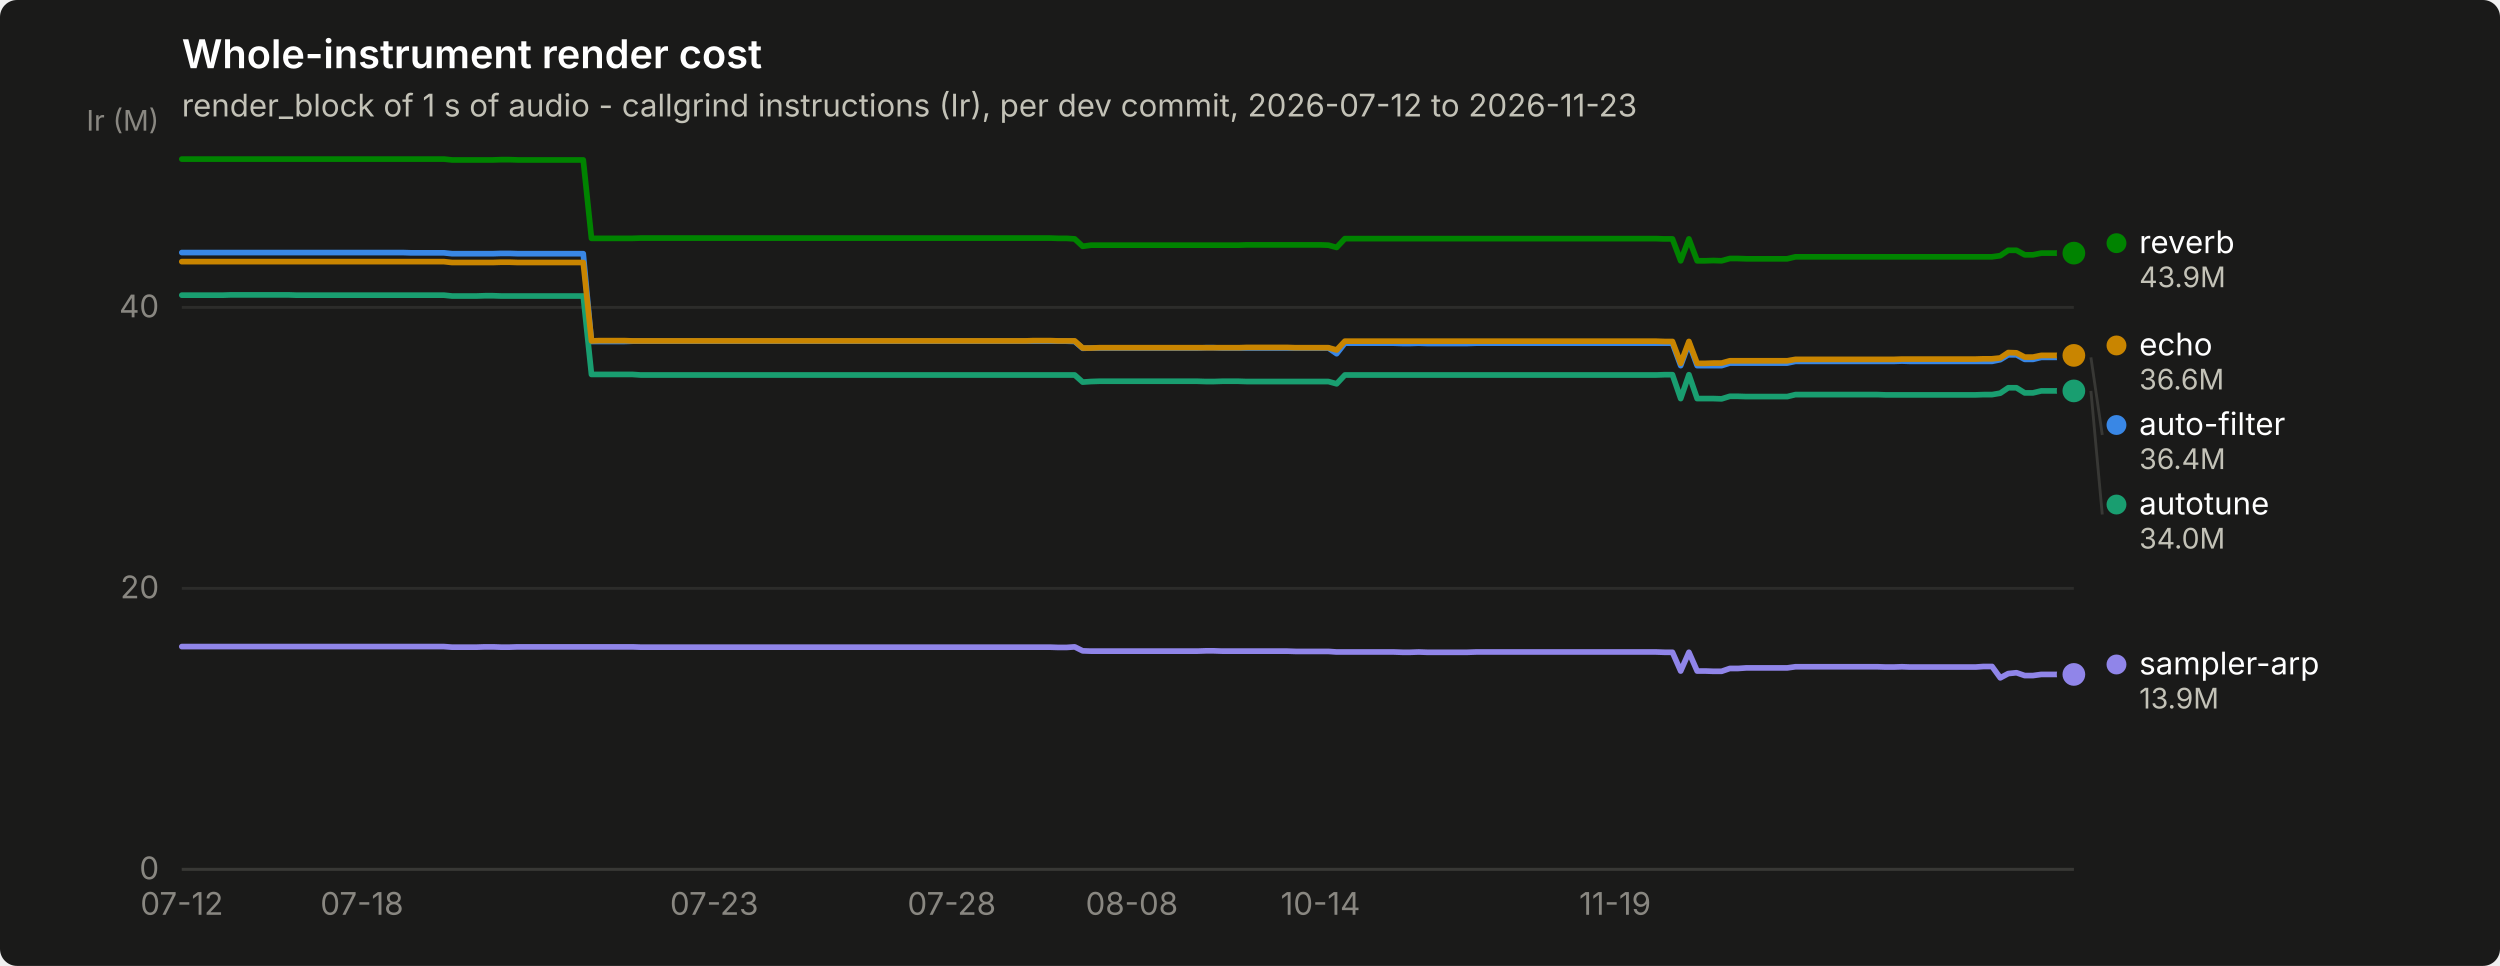
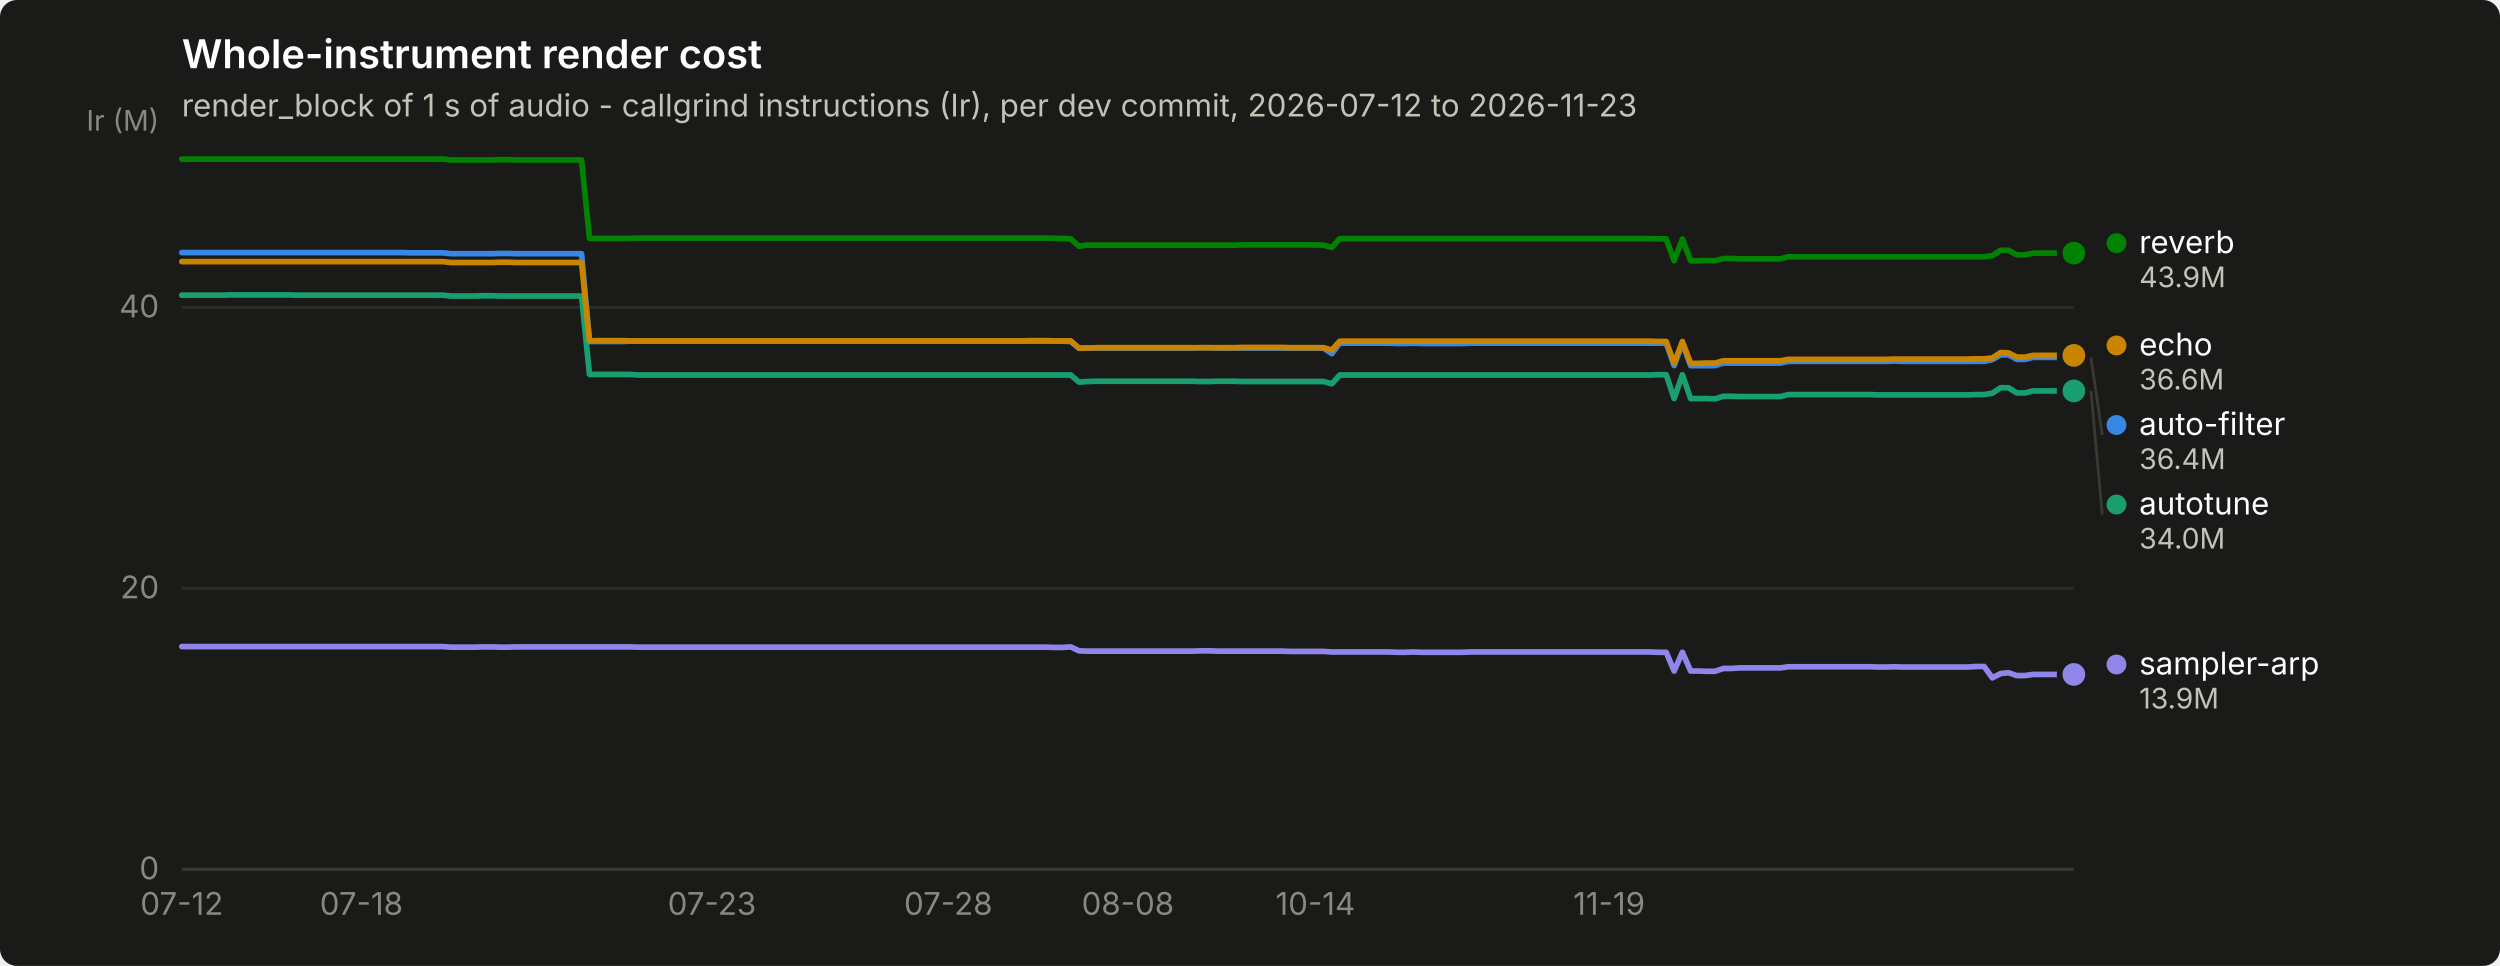
<svg xmlns="http://www.w3.org/2000/svg" width="880" height="340" viewBox="0 0 880 340" role="img" aria-label="Whole-instrument render cost">
  <rect width="880" height="340" rx="6" fill="#1a1a19" />
  <text x="64" y="24" font-family="system-ui, -apple-system, &quot;Segoe UI&quot;, sans-serif" font-size="14" font-weight="600" fill="#ffffff">Whole-instrument render cost</text>
  <text x="64" y="41" font-family="system-ui, -apple-system, &quot;Segoe UI&quot;, sans-serif" font-size="11" fill="#c3c2b7">render_block of 1 s of audio - callgrind instructions (Ir), per dev commit, 2026-07-12 to 2026-11-23</text>
  <line x1="64" y1="306.0" x2="730" y2="306.0" stroke="#2c2c2a" stroke-width="1" />
  <text x="56" y="309.5" text-anchor="end" font-family="system-ui, -apple-system, &quot;Segoe UI&quot;, sans-serif" font-size="11" style="font-variant-numeric: tabular-nums" fill="#898781">0</text>
  <line x1="64" y1="207.1" x2="730" y2="207.1" stroke="#2c2c2a" stroke-width="1" />
  <text x="56" y="210.6" text-anchor="end" font-family="system-ui, -apple-system, &quot;Segoe UI&quot;, sans-serif" font-size="11" style="font-variant-numeric: tabular-nums" fill="#898781">20</text>
  <line x1="64" y1="108.2" x2="730" y2="108.2" stroke="#2c2c2a" stroke-width="1" />
  <text x="56" y="111.7" text-anchor="end" font-family="system-ui, -apple-system, &quot;Segoe UI&quot;, sans-serif" font-size="11" style="font-variant-numeric: tabular-nums" fill="#898781">40</text>
  <text x="56" y="46" text-anchor="end" font-family="system-ui, -apple-system, &quot;Segoe UI&quot;, sans-serif" font-size="10" fill="#898781">Ir (M)</text>
  <line x1="64" y1="306" x2="730" y2="306" stroke="#383835" stroke-width="1" />
  <text x="64.0" y="322" text-anchor="middle" font-family="system-ui, -apple-system, &quot;Segoe UI&quot;, sans-serif" font-size="11" style="font-variant-numeric: tabular-nums" fill="#898781">07-12</text>
-   <text x="127.4" y="322" text-anchor="middle" font-family="system-ui, -apple-system, &quot;Segoe UI&quot;, sans-serif" font-size="11" style="font-variant-numeric: tabular-nums" fill="#898781">07-18</text>
-   <text x="251.4" y="322" text-anchor="middle" font-family="system-ui, -apple-system, &quot;Segoe UI&quot;, sans-serif" font-size="11" style="font-variant-numeric: tabular-nums" fill="#898781">07-23</text>
-   <text x="335.0" y="322" text-anchor="middle" font-family="system-ui, -apple-system, &quot;Segoe UI&quot;, sans-serif" font-size="11" style="font-variant-numeric: tabular-nums" fill="#898781">07-28</text>
-   <text x="398.4" y="322" text-anchor="middle" font-family="system-ui, -apple-system, &quot;Segoe UI&quot;, sans-serif" font-size="11" style="font-variant-numeric: tabular-nums" fill="#898781">08-08</text>
-   <text x="464.8" y="322" text-anchor="middle" font-family="system-ui, -apple-system, &quot;Segoe UI&quot;, sans-serif" font-size="11" style="font-variant-numeric: tabular-nums" fill="#898781">10-14</text>
-   <text x="568.5" y="322" text-anchor="middle" font-family="system-ui, -apple-system, &quot;Segoe UI&quot;, sans-serif" font-size="11" style="font-variant-numeric: tabular-nums" fill="#898781">11-19</text>
-   <path d="M64.0,88.9 L66.9,88.9 L69.8,88.9 L72.6,88.9 L75.5,88.9 L78.4,88.9 L81.3,88.9 L84.2,88.9 L87.1,88.9 L89.9,88.9 L92.8,88.9 L95.7,88.9 L98.6,88.9 L101.5,88.9 L104.4,88.9 L107.2,88.9 L110.1,88.9 L113.0,88.9 L115.9,88.9 L118.8,88.9 L121.7,88.9 L124.5,88.9 L127.4,88.9 L130.3,88.9 L133.2,88.9 L136.1,88.9 L139.0,88.9 L141.8,88.9 L144.7,89.0 L147.6,89.0 L150.5,89.0 L153.4,89.0 L156.3,89.0 L159.1,89.3 L162.0,89.3 L164.9,89.3 L167.8,89.3 L170.7,89.3 L173.6,89.3 L176.4,89.2 L179.3,89.2 L182.2,89.3 L185.1,89.3 L188.0,89.3 L190.9,89.3 L193.7,89.3 L196.6,89.3 L199.5,89.3 L202.4,89.3 L205.3,89.3 L208.2,120.2 L211.0,120.2 L213.9,120.2 L216.8,120.2 L219.7,120.2 L222.6,120.1 L225.5,120.1 L228.3,120.1 L231.2,120.1 L234.1,120.1 L237.0,120.1 L239.9,120.1 L242.8,120.1 L245.6,120.1 L248.5,120.1 L251.4,120.1 L254.3,120.1 L257.2,120.1 L260.1,120.1 L262.9,120.1 L265.8,120.1 L268.7,120.1 L271.6,120.1 L274.5,120.1 L277.4,120.1 L280.2,120.1 L283.1,120.1 L286.0,120.1 L288.9,120.1 L291.8,120.1 L294.6,120.1 L297.5,120.1 L300.4,120.1 L303.3,120.1 L306.2,120.1 L309.1,120.1 L311.9,120.1 L314.8,120.1 L317.7,120.1 L320.6,120.1 L323.5,120.1 L326.4,120.1 L329.2,120.1 L332.1,120.1 L335.0,120.1 L337.9,120.1 L340.8,120.1 L343.7,120.1 L346.5,120.1 L349.4,120.1 L352.3,120.1 L355.2,120.1 L358.1,120.1 L361.0,120.1 L363.8,120.1 L366.7,120.1 L369.6,120.1 L372.5,120.1 L375.4,120.1 L378.3,120.2 L381.1,122.6 L384.0,122.5 L386.9,122.5 L389.8,122.5 L392.7,122.5 L395.6,122.5 L398.4,122.5 L401.3,122.5 L404.2,122.5 L407.1,122.5 L410.0,122.5 L412.9,122.5 L415.7,122.5 L418.6,122.5 L421.5,122.5 L424.4,122.4 L427.3,122.4 L430.2,122.5 L433.0,122.5 L435.9,122.5 L438.8,122.5 L441.7,122.5 L444.6,122.5 L447.5,122.5 L450.3,122.5 L453.2,122.5 L456.1,122.5 L459.0,122.5 L461.9,122.5 L464.8,122.5 L467.6,122.5 L470.5,124.5 L473.4,120.8 L476.3,120.8 L479.2,120.8 L482.1,120.8 L484.9,120.8 L487.8,120.8 L490.7,120.8 L493.6,120.9 L496.5,120.9 L499.4,120.8 L502.2,120.9 L505.1,120.9 L508.0,120.9 L510.9,120.9 L513.8,120.9 L516.6,120.9 L519.5,120.8 L522.4,120.8 L525.3,120.8 L528.2,120.8 L531.1,120.8 L533.9,120.8 L536.8,120.8 L539.7,120.8 L542.6,120.8 L545.5,120.8 L548.4,120.8 L551.2,120.8 L554.1,120.8 L557.0,120.8 L559.9,120.8 L562.8,120.8 L565.7,120.8 L568.5,120.8 L571.4,120.8 L574.3,120.8 L577.2,120.8 L580.1,120.8 L583.0,120.8 L585.8,120.8 L588.7,120.8 L591.6,128.7 L594.5,120.8 L597.4,128.7 L600.3,128.7 L603.1,128.7 L606.0,128.7 L608.9,127.8 L611.8,127.8 L614.7,127.8 L617.6,127.8 L620.4,127.8 L623.3,127.8 L626.2,127.8 L629.1,127.8 L632.0,127.2 L634.9,127.2 L637.7,127.2 L640.6,127.2 L643.5,127.2 L646.4,127.2 L649.3,127.2 L652.2,127.2 L655.0,127.2 L657.9,127.2 L660.8,127.2 L663.7,127.2 L666.6,127.2 L669.5,127.1 L672.3,127.2 L675.2,127.2 L678.1,127.2 L681.0,127.2 L683.9,127.2 L686.8,127.2 L689.6,127.2 L692.5,127.2 L695.4,127.2 L698.3,127.2 L701.2,127.2 L704.1,126.6 L706.9,124.9 L709.8,124.9 L712.7,126.5 L715.6,126.5 L718.5,125.8 L721.4,125.8 L724.2,125.8 L727.1,125.8 L730.0,125.8" fill="none" stroke="#3987e5" stroke-width="2" stroke-linejoin="round" stroke-linecap="round" />
+   <text x="127.2" y="322" text-anchor="middle" font-family="system-ui, -apple-system, &quot;Segoe UI&quot;, sans-serif" font-size="11" style="font-variant-numeric: tabular-nums" fill="#898781">07-18</text>
+   <text x="250.6" y="322" text-anchor="middle" font-family="system-ui, -apple-system, &quot;Segoe UI&quot;, sans-serif" font-size="11" style="font-variant-numeric: tabular-nums" fill="#898781">07-23</text>
+   <text x="333.8" y="322" text-anchor="middle" font-family="system-ui, -apple-system, &quot;Segoe UI&quot;, sans-serif" font-size="11" style="font-variant-numeric: tabular-nums" fill="#898781">07-28</text>
+   <text x="397.0" y="322" text-anchor="middle" font-family="system-ui, -apple-system, &quot;Segoe UI&quot;, sans-serif" font-size="11" style="font-variant-numeric: tabular-nums" fill="#898781">08-08</text>
+   <text x="463.0" y="322" text-anchor="middle" font-family="system-ui, -apple-system, &quot;Segoe UI&quot;, sans-serif" font-size="11" style="font-variant-numeric: tabular-nums" fill="#898781">10-14</text>
+   <text x="566.4" y="322" text-anchor="middle" font-family="system-ui, -apple-system, &quot;Segoe UI&quot;, sans-serif" font-size="11" style="font-variant-numeric: tabular-nums" fill="#898781">11-19</text>
+   <path d="M64.0,88.9 L66.9,88.9 L69.7,88.9 L72.6,88.9 L75.5,88.9 L78.4,88.9 L81.2,88.9 L84.1,88.9 L87.0,88.9 L89.8,88.9 L92.7,88.9 L95.6,88.9 L98.4,88.9 L101.3,88.9 L104.2,88.9 L107.1,88.9 L109.9,88.9 L112.8,88.9 L115.7,88.9 L118.5,88.9 L121.4,88.9 L124.3,88.9 L127.2,88.9 L130.0,88.9 L132.9,88.9 L135.8,88.9 L138.6,88.9 L141.5,88.9 L144.4,89.0 L147.2,89.0 L150.1,89.0 L153.0,89.0 L155.9,89.0 L158.7,89.3 L161.6,89.3 L164.5,89.3 L167.3,89.3 L170.2,89.3 L173.1,89.3 L176.0,89.2 L178.8,89.2 L181.7,89.3 L184.6,89.3 L187.4,89.3 L190.3,89.3 L193.2,89.3 L196.1,89.3 L198.9,89.3 L201.8,89.3 L204.7,89.3 L207.5,120.2 L210.4,120.2 L213.3,120.2 L216.1,120.2 L219.0,120.2 L221.9,120.1 L224.8,120.1 L227.6,120.1 L230.5,120.1 L233.4,120.1 L236.2,120.1 L239.1,120.1 L242.0,120.1 L244.9,120.1 L247.7,120.1 L250.6,120.1 L253.5,120.1 L256.3,120.1 L259.2,120.1 L262.1,120.1 L264.9,120.1 L267.8,120.1 L270.7,120.1 L273.6,120.1 L276.4,120.1 L279.3,120.1 L282.2,120.1 L285.0,120.1 L287.9,120.1 L290.8,120.1 L293.7,120.1 L296.5,120.1 L299.4,120.1 L302.3,120.1 L305.1,120.1 L308.0,120.1 L310.9,120.1 L313.8,120.1 L316.6,120.1 L319.5,120.1 L322.4,120.1 L325.2,120.1 L328.1,120.1 L331.0,120.1 L333.8,120.1 L336.7,120.1 L339.6,120.1 L342.5,120.1 L345.3,120.1 L348.2,120.1 L351.1,120.1 L353.9,120.1 L356.8,120.1 L359.7,120.1 L362.6,120.1 L365.4,120.1 L368.3,120.1 L371.2,120.1 L374.0,120.1 L376.9,120.2 L379.8,122.6 L382.6,122.5 L385.5,122.5 L388.4,122.5 L391.3,122.5 L394.1,122.5 L397.0,122.5 L399.9,122.5 L402.7,122.5 L405.6,122.5 L408.5,122.5 L411.4,122.5 L414.2,122.5 L417.1,122.5 L420.0,122.5 L422.8,122.4 L425.7,122.4 L428.6,122.5 L431.4,122.5 L434.3,122.5 L437.2,122.5 L440.1,122.5 L442.9,122.5 L445.8,122.5 L448.7,122.5 L451.5,122.5 L454.4,122.5 L457.3,122.5 L460.2,122.5 L463.0,122.5 L465.9,122.5 L468.8,124.5 L471.6,120.8 L474.5,120.8 L477.4,120.8 L480.2,120.8 L483.1,120.8 L486.0,120.8 L488.9,120.8 L491.7,120.9 L494.6,120.9 L497.5,120.8 L500.3,120.9 L503.2,120.9 L506.1,120.9 L509.0,120.9 L511.8,120.9 L514.7,120.9 L517.6,120.8 L520.4,120.8 L523.3,120.8 L526.2,120.8 L529.1,120.8 L531.9,120.8 L534.8,120.8 L537.7,120.8 L540.5,120.8 L543.4,120.8 L546.3,120.8 L549.1,120.8 L552.0,120.8 L554.9,120.8 L557.8,120.8 L560.6,120.8 L563.5,120.8 L566.4,120.8 L569.2,120.8 L572.1,120.8 L575.0,120.8 L577.9,120.8 L580.7,120.8 L583.6,120.8 L586.5,120.8 L589.3,128.7 L592.2,120.8 L595.1,128.7 L597.9,128.7 L600.8,128.7 L603.7,128.7 L606.6,127.8 L609.4,127.8 L612.3,127.8 L615.2,127.8 L618.0,127.8 L620.9,127.8 L623.8,127.8 L626.7,127.8 L629.5,127.2 L632.4,127.2 L635.3,127.2 L638.1,127.2 L641.0,127.2 L643.9,127.2 L646.8,127.2 L649.6,127.2 L652.5,127.2 L655.4,127.2 L658.2,127.2 L661.1,127.2 L664.0,127.2 L666.8,127.1 L669.7,127.2 L672.6,127.2 L675.5,127.2 L678.3,127.2 L681.2,127.2 L684.1,127.2 L686.9,127.2 L689.8,127.2 L692.7,127.2 L695.6,127.2 L698.4,127.2 L701.3,126.6 L704.2,124.9 L707.0,124.9 L709.9,126.5 L712.8,126.5 L715.6,125.8 L718.5,125.8 L721.4,125.8 L724.3,125.8 L727.1,125.8 L730.0,125.8" fill="none" stroke="#3987e5" stroke-width="2" stroke-linejoin="round" stroke-linecap="round" />
  <circle cx="730.0" cy="125.8" r="6" fill="#1a1a19" />
  <circle cx="730.0" cy="125.8" r="4" fill="#3987e5" />
-   <path d="M64.0,103.9 L66.9,103.9 L69.8,103.9 L72.6,103.9 L75.5,103.9 L78.4,103.9 L81.3,103.8 L84.2,103.8 L87.1,103.8 L89.9,103.8 L92.8,103.8 L95.7,103.8 L98.6,103.8 L101.5,103.8 L104.4,103.9 L107.2,103.9 L110.1,103.9 L113.0,103.9 L115.9,103.9 L118.8,103.9 L121.7,103.9 L124.5,103.9 L127.4,103.9 L130.3,103.9 L133.2,103.9 L136.1,103.9 L139.0,103.9 L141.8,103.9 L144.7,103.9 L147.6,103.9 L150.5,103.9 L153.4,103.9 L156.3,103.9 L159.1,104.2 L162.0,104.2 L164.9,104.2 L167.8,104.2 L170.7,104.1 L173.6,104.1 L176.4,104.2 L179.3,104.2 L182.2,104.2 L185.1,104.2 L188.0,104.2 L190.9,104.2 L193.7,104.2 L196.6,104.2 L199.5,104.2 L202.4,104.2 L205.3,104.2 L208.2,131.8 L211.0,131.8 L213.9,131.8 L216.8,131.8 L219.7,131.8 L222.6,131.8 L225.5,132.0 L228.3,132.0 L231.2,132.0 L234.1,132.0 L237.0,132.0 L239.9,132.0 L242.8,132.0 L245.6,132.0 L248.5,132.0 L251.4,132.0 L254.3,132.0 L257.2,132.0 L260.1,132.0 L262.9,132.0 L265.8,132.0 L268.7,132.0 L271.6,132.0 L274.5,132.0 L277.4,132.0 L280.2,132.0 L283.1,132.0 L286.0,132.0 L288.9,132.0 L291.8,132.0 L294.6,132.0 L297.5,132.0 L300.4,132.0 L303.3,132.0 L306.2,132.0 L309.1,132.0 L311.9,132.0 L314.8,132.0 L317.7,132.0 L320.6,132.0 L323.5,132.0 L326.4,132.0 L329.2,132.0 L332.1,132.0 L335.0,132.0 L337.9,132.0 L340.8,132.0 L343.7,132.0 L346.5,132.0 L349.4,132.0 L352.3,132.0 L355.2,132.0 L358.1,132.0 L361.0,132.0 L363.8,132.0 L366.7,132.0 L369.6,132.0 L372.5,132.0 L375.4,132.0 L378.3,132.0 L381.1,134.5 L384.0,134.3 L386.9,134.2 L389.8,134.2 L392.7,134.2 L395.6,134.2 L398.4,134.2 L401.3,134.2 L404.2,134.2 L407.1,134.2 L410.0,134.2 L412.9,134.2 L415.7,134.2 L418.6,134.2 L421.5,134.2 L424.4,134.3 L427.3,134.3 L430.2,134.2 L433.0,134.2 L435.9,134.2 L438.8,134.3 L441.7,134.3 L444.6,134.3 L447.5,134.3 L450.3,134.3 L453.2,134.3 L456.1,134.3 L459.0,134.3 L461.9,134.3 L464.8,134.3 L467.6,134.3 L470.5,135.1 L473.4,132.0 L476.3,132.0 L479.2,132.0 L482.1,132.0 L484.9,132.0 L487.8,132.0 L490.7,132.0 L493.6,132.0 L496.5,132.0 L499.4,132.0 L502.2,132.0 L505.1,132.0 L508.0,132.0 L510.9,132.0 L513.8,132.0 L516.6,132.0 L519.5,132.0 L522.4,132.0 L525.3,132.0 L528.2,132.0 L531.1,132.0 L533.9,132.0 L536.8,132.0 L539.7,132.0 L542.6,132.0 L545.5,132.0 L548.4,132.0 L551.2,132.0 L554.1,132.0 L557.0,132.0 L559.9,132.0 L562.8,132.0 L565.7,132.0 L568.5,132.0 L571.4,132.0 L574.3,132.0 L577.2,132.0 L580.1,132.0 L583.0,132.0 L585.8,131.9 L588.7,131.9 L591.6,140.3 L594.5,131.9 L597.4,140.3 L600.3,140.3 L603.1,140.3 L606.0,140.4 L608.9,139.5 L611.8,139.5 L614.7,139.6 L617.6,139.6 L620.4,139.6 L623.3,139.6 L626.2,139.6 L629.1,139.6 L632.0,138.9 L634.9,138.9 L637.7,138.9 L640.6,138.9 L643.5,138.9 L646.4,138.9 L649.3,138.9 L652.2,138.9 L655.0,138.9 L657.9,138.9 L660.8,138.9 L663.7,139.0 L666.6,139.0 L669.5,139.0 L672.3,139.0 L675.2,139.0 L678.1,139.0 L681.0,139.0 L683.9,139.0 L686.8,139.0 L689.6,139.0 L692.5,139.0 L695.4,139.0 L698.3,138.9 L701.2,138.9 L704.1,138.4 L706.9,136.5 L709.8,136.5 L712.7,138.3 L715.6,138.3 L718.5,137.6 L721.4,137.6 L724.2,137.6 L727.1,137.6 L730.0,137.6" fill="none" stroke="#199e70" stroke-width="2" stroke-linejoin="round" stroke-linecap="round" />
+   <path d="M64.0,103.9 L66.9,103.9 L69.7,103.9 L72.6,103.9 L75.5,103.9 L78.4,103.9 L81.2,103.8 L84.1,103.8 L87.0,103.8 L89.8,103.8 L92.7,103.8 L95.6,103.8 L98.4,103.8 L101.3,103.8 L104.2,103.9 L107.1,103.9 L109.9,103.9 L112.8,103.9 L115.7,103.9 L118.5,103.9 L121.4,103.9 L124.3,103.9 L127.2,103.9 L130.0,103.9 L132.9,103.9 L135.8,103.9 L138.6,103.9 L141.5,103.9 L144.4,103.9 L147.2,103.9 L150.1,103.9 L153.0,103.9 L155.9,103.9 L158.7,104.2 L161.6,104.2 L164.5,104.2 L167.3,104.2 L170.2,104.1 L173.1,104.1 L176.0,104.2 L178.8,104.2 L181.7,104.2 L184.6,104.2 L187.4,104.2 L190.3,104.2 L193.2,104.2 L196.1,104.2 L198.9,104.2 L201.8,104.2 L204.7,104.2 L207.5,131.8 L210.4,131.8 L213.3,131.8 L216.1,131.8 L219.0,131.8 L221.9,131.8 L224.8,132.0 L227.6,132.0 L230.5,132.0 L233.4,132.0 L236.2,132.0 L239.1,132.0 L242.0,132.0 L244.9,132.0 L247.7,132.0 L250.6,132.0 L253.5,132.0 L256.3,132.0 L259.2,132.0 L262.1,132.0 L264.9,132.0 L267.8,132.0 L270.7,132.0 L273.6,132.0 L276.4,132.0 L279.3,132.0 L282.2,132.0 L285.0,132.0 L287.9,132.0 L290.8,132.0 L293.7,132.0 L296.5,132.0 L299.4,132.0 L302.3,132.0 L305.1,132.0 L308.0,132.0 L310.9,132.0 L313.8,132.0 L316.6,132.0 L319.5,132.0 L322.4,132.0 L325.2,132.0 L328.1,132.0 L331.0,132.0 L333.8,132.0 L336.7,132.0 L339.6,132.0 L342.5,132.0 L345.3,132.0 L348.2,132.0 L351.1,132.0 L353.9,132.0 L356.8,132.0 L359.7,132.0 L362.6,132.0 L365.4,132.0 L368.3,132.0 L371.2,132.0 L374.0,132.0 L376.9,132.0 L379.8,134.5 L382.6,134.3 L385.5,134.2 L388.4,134.2 L391.3,134.2 L394.1,134.2 L397.0,134.2 L399.9,134.2 L402.7,134.2 L405.6,134.2 L408.5,134.2 L411.4,134.2 L414.2,134.2 L417.1,134.2 L420.0,134.2 L422.8,134.3 L425.7,134.3 L428.6,134.2 L431.4,134.2 L434.3,134.2 L437.2,134.3 L440.1,134.3 L442.9,134.3 L445.8,134.3 L448.7,134.3 L451.5,134.3 L454.4,134.3 L457.3,134.3 L460.2,134.3 L463.0,134.3 L465.9,134.3 L468.8,135.1 L471.6,132.0 L474.5,132.0 L477.4,132.0 L480.2,132.0 L483.1,132.0 L486.0,132.0 L488.9,132.0 L491.7,132.0 L494.6,132.0 L497.5,132.0 L500.3,132.0 L503.2,132.0 L506.1,132.0 L509.0,132.0 L511.8,132.0 L514.7,132.0 L517.6,132.0 L520.4,132.0 L523.3,132.0 L526.2,132.0 L529.1,132.0 L531.9,132.0 L534.8,132.0 L537.7,132.0 L540.5,132.0 L543.4,132.0 L546.3,132.0 L549.1,132.0 L552.0,132.0 L554.9,132.0 L557.8,132.0 L560.6,132.0 L563.5,132.0 L566.4,132.0 L569.2,132.0 L572.1,132.0 L575.0,132.0 L577.9,132.0 L580.7,132.0 L583.6,131.9 L586.5,131.9 L589.3,140.3 L592.2,131.9 L595.1,140.3 L597.9,140.3 L600.8,140.3 L603.7,140.4 L606.6,139.5 L609.4,139.5 L612.3,139.6 L615.2,139.6 L618.0,139.6 L620.9,139.6 L623.8,139.6 L626.7,139.6 L629.5,138.9 L632.4,138.9 L635.3,138.9 L638.1,138.9 L641.0,138.9 L643.9,138.9 L646.8,138.9 L649.6,138.9 L652.5,138.9 L655.4,138.9 L658.2,138.9 L661.1,139.0 L664.0,139.0 L666.8,139.0 L669.7,139.0 L672.6,139.0 L675.5,139.0 L678.3,139.0 L681.2,139.0 L684.1,139.0 L686.9,139.0 L689.8,139.0 L692.7,139.0 L695.6,138.9 L698.4,138.9 L701.3,138.4 L704.2,136.5 L707.0,136.5 L709.9,138.3 L712.8,138.3 L715.6,137.6 L718.5,137.6 L721.4,137.6 L724.3,137.6 L727.1,137.6 L730.0,137.6" fill="none" stroke="#199e70" stroke-width="2" stroke-linejoin="round" stroke-linecap="round" />
  <circle cx="730.0" cy="137.6" r="6" fill="#1a1a19" />
  <circle cx="730.0" cy="137.6" r="4" fill="#199e70" />
-   <path d="M64.0,92.1 L66.9,92.1 L69.8,92.1 L72.6,92.1 L75.5,92.1 L78.4,92.1 L81.3,92.1 L84.2,92.1 L87.1,92.1 L89.9,92.1 L92.8,92.1 L95.7,92.1 L98.6,92.1 L101.5,92.1 L104.4,92.1 L107.2,92.1 L110.1,92.1 L113.0,92.1 L115.9,92.1 L118.8,92.1 L121.7,92.1 L124.5,92.1 L127.4,92.1 L130.3,92.1 L133.2,92.1 L136.1,92.1 L139.0,92.1 L141.8,92.1 L144.7,92.1 L147.6,92.1 L150.5,92.1 L153.4,92.1 L156.3,92.1 L159.1,92.4 L162.0,92.4 L164.9,92.4 L167.8,92.4 L170.7,92.4 L173.6,92.4 L176.4,92.3 L179.3,92.3 L182.2,92.4 L185.1,92.4 L188.0,92.4 L190.9,92.4 L193.7,92.4 L196.6,92.4 L199.5,92.4 L202.4,92.4 L205.3,92.4 L208.2,120.0 L211.0,119.9 L213.9,119.9 L216.8,119.9 L219.7,119.9 L222.6,120.0 L225.5,120.0 L228.3,120.0 L231.2,120.0 L234.1,120.0 L237.0,120.0 L239.9,120.0 L242.8,120.0 L245.6,120.0 L248.5,120.0 L251.4,120.0 L254.3,120.0 L257.2,120.0 L260.1,120.0 L262.9,120.0 L265.8,120.0 L268.7,120.0 L271.6,120.0 L274.5,120.0 L277.4,120.0 L280.2,120.0 L283.1,120.0 L286.0,120.0 L288.9,120.0 L291.8,120.0 L294.6,120.0 L297.5,120.0 L300.4,120.0 L303.3,120.0 L306.2,120.0 L309.1,120.0 L311.9,120.0 L314.8,120.0 L317.7,120.0 L320.6,120.0 L323.5,120.0 L326.4,120.0 L329.2,120.0 L332.1,120.0 L335.0,120.0 L337.9,120.0 L340.8,120.0 L343.7,120.0 L346.5,120.0 L349.4,120.0 L352.3,120.0 L355.2,120.0 L358.1,120.0 L361.0,120.0 L363.8,119.9 L366.7,119.9 L369.6,119.9 L372.5,120.0 L375.4,120.0 L378.3,120.0 L381.1,122.5 L384.0,122.5 L386.9,122.4 L389.8,122.4 L392.7,122.4 L395.6,122.4 L398.4,122.4 L401.3,122.4 L404.2,122.4 L407.1,122.4 L410.0,122.4 L412.9,122.4 L415.7,122.4 L418.6,122.4 L421.5,122.4 L424.4,122.4 L427.3,122.4 L430.2,122.4 L433.0,122.4 L435.9,122.4 L438.8,122.3 L441.7,122.3 L444.6,122.3 L447.5,122.3 L450.3,122.3 L453.2,122.3 L456.1,122.4 L459.0,122.4 L461.9,122.4 L464.8,122.4 L467.6,122.4 L470.5,123.2 L473.4,120.1 L476.3,120.1 L479.2,120.1 L482.1,120.1 L484.9,120.1 L487.8,120.1 L490.7,120.1 L493.6,120.1 L496.5,120.1 L499.4,120.1 L502.2,120.1 L505.1,120.1 L508.0,120.1 L510.9,120.1 L513.8,120.1 L516.6,120.1 L519.5,120.1 L522.4,120.1 L525.3,120.1 L528.2,120.1 L531.1,120.1 L533.9,120.1 L536.8,120.1 L539.7,120.1 L542.6,120.1 L545.5,120.1 L548.4,120.1 L551.2,120.1 L554.1,120.1 L557.0,120.1 L559.9,120.1 L562.8,120.1 L565.7,120.1 L568.5,120.1 L571.4,120.1 L574.3,120.1 L577.2,120.1 L580.1,120.1 L583.0,120.1 L585.8,120.2 L588.7,120.2 L591.6,127.9 L594.5,120.2 L597.4,127.9 L600.3,127.9 L603.1,127.8 L606.0,127.8 L608.9,127.0 L611.8,127.0 L614.7,127.0 L617.6,127.0 L620.4,127.0 L623.3,127.0 L626.2,127.0 L629.1,127.0 L632.0,126.5 L634.9,126.5 L637.7,126.5 L640.6,126.5 L643.5,126.5 L646.4,126.5 L649.3,126.5 L652.2,126.5 L655.0,126.5 L657.9,126.5 L660.8,126.5 L663.7,126.5 L666.6,126.5 L669.5,126.4 L672.3,126.4 L675.2,126.4 L678.1,126.4 L681.0,126.4 L683.9,126.4 L686.8,126.4 L689.6,126.4 L692.5,126.4 L695.4,126.4 L698.3,126.3 L701.2,126.3 L704.1,126.0 L706.9,124.1 L709.8,124.2 L712.7,125.7 L715.6,125.7 L718.5,125.1 L721.4,125.1 L724.2,125.1 L727.1,125.1 L730.0,125.1" fill="none" stroke="#c98500" stroke-width="2" stroke-linejoin="round" stroke-linecap="round" />
+   <path d="M64.0,92.1 L66.9,92.1 L69.7,92.1 L72.6,92.1 L75.5,92.1 L78.4,92.1 L81.2,92.1 L84.1,92.1 L87.0,92.1 L89.8,92.1 L92.7,92.1 L95.6,92.1 L98.4,92.1 L101.3,92.1 L104.2,92.1 L107.1,92.1 L109.9,92.1 L112.8,92.1 L115.7,92.1 L118.5,92.1 L121.4,92.1 L124.3,92.1 L127.2,92.1 L130.0,92.1 L132.9,92.1 L135.8,92.1 L138.6,92.1 L141.5,92.1 L144.4,92.1 L147.2,92.1 L150.1,92.1 L153.0,92.1 L155.9,92.1 L158.7,92.4 L161.6,92.4 L164.5,92.4 L167.3,92.4 L170.2,92.4 L173.1,92.4 L176.0,92.3 L178.8,92.3 L181.7,92.4 L184.6,92.4 L187.4,92.4 L190.3,92.4 L193.2,92.4 L196.1,92.4 L198.9,92.4 L201.8,92.4 L204.7,92.4 L207.5,120.0 L210.4,119.9 L213.3,119.9 L216.1,119.9 L219.0,119.9 L221.9,120.0 L224.8,120.0 L227.6,120.0 L230.5,120.0 L233.4,120.0 L236.2,120.0 L239.1,120.0 L242.0,120.0 L244.9,120.0 L247.7,120.0 L250.6,120.0 L253.5,120.0 L256.3,120.0 L259.2,120.0 L262.1,120.0 L264.9,120.0 L267.8,120.0 L270.7,120.0 L273.6,120.0 L276.4,120.0 L279.3,120.0 L282.2,120.0 L285.0,120.0 L287.9,120.0 L290.8,120.0 L293.7,120.0 L296.5,120.0 L299.4,120.0 L302.3,120.0 L305.1,120.0 L308.0,120.0 L310.9,120.0 L313.8,120.0 L316.6,120.0 L319.5,120.0 L322.4,120.0 L325.2,120.0 L328.1,120.0 L331.0,120.0 L333.8,120.0 L336.7,120.0 L339.6,120.0 L342.5,120.0 L345.3,120.0 L348.2,120.0 L351.1,120.0 L353.9,120.0 L356.8,120.0 L359.7,120.0 L362.6,119.9 L365.4,119.9 L368.3,119.9 L371.2,120.0 L374.0,120.0 L376.9,120.0 L379.8,122.5 L382.6,122.5 L385.5,122.4 L388.4,122.4 L391.3,122.4 L394.1,122.4 L397.0,122.4 L399.9,122.4 L402.7,122.4 L405.6,122.4 L408.5,122.4 L411.4,122.4 L414.2,122.4 L417.1,122.4 L420.0,122.4 L422.8,122.4 L425.7,122.4 L428.6,122.4 L431.4,122.4 L434.3,122.4 L437.2,122.3 L440.1,122.3 L442.9,122.3 L445.8,122.3 L448.7,122.3 L451.5,122.3 L454.4,122.4 L457.3,122.4 L460.2,122.4 L463.0,122.4 L465.9,122.4 L468.8,123.2 L471.6,120.1 L474.5,120.1 L477.4,120.1 L480.2,120.1 L483.1,120.1 L486.0,120.1 L488.9,120.1 L491.7,120.1 L494.6,120.1 L497.5,120.1 L500.3,120.1 L503.2,120.1 L506.1,120.1 L509.0,120.1 L511.8,120.1 L514.7,120.1 L517.6,120.1 L520.4,120.1 L523.3,120.1 L526.2,120.1 L529.1,120.1 L531.9,120.1 L534.8,120.1 L537.7,120.1 L540.5,120.1 L543.4,120.1 L546.3,120.1 L549.1,120.1 L552.0,120.1 L554.9,120.1 L557.8,120.1 L560.6,120.1 L563.5,120.1 L566.4,120.1 L569.2,120.1 L572.1,120.1 L575.0,120.1 L577.9,120.1 L580.7,120.1 L583.6,120.2 L586.5,120.2 L589.3,127.9 L592.2,120.2 L595.1,127.9 L597.9,127.9 L600.8,127.8 L603.7,127.8 L606.6,127.0 L609.4,127.0 L612.3,127.0 L615.2,127.0 L618.0,127.0 L620.9,127.0 L623.8,127.0 L626.7,127.0 L629.5,126.5 L632.4,126.5 L635.3,126.5 L638.1,126.5 L641.0,126.5 L643.9,126.5 L646.8,126.5 L649.6,126.5 L652.5,126.5 L655.4,126.5 L658.2,126.5 L661.1,126.5 L664.0,126.5 L666.8,126.4 L669.7,126.4 L672.6,126.4 L675.5,126.4 L678.3,126.4 L681.2,126.4 L684.1,126.4 L686.9,126.4 L689.8,126.4 L692.7,126.4 L695.6,126.3 L698.4,126.3 L701.3,126.0 L704.2,124.1 L707.0,124.2 L709.9,125.7 L712.8,125.7 L715.6,125.1 L718.5,125.1 L721.4,125.1 L724.3,125.1 L727.1,125.1 L730.0,125.1" fill="none" stroke="#c98500" stroke-width="2" stroke-linejoin="round" stroke-linecap="round" />
  <circle cx="730.0" cy="125.1" r="6" fill="#1a1a19" />
  <circle cx="730.0" cy="125.1" r="4" fill="#c98500" />
-   <path d="M64.0,56.0 L66.9,56.0 L69.8,56.0 L72.6,56.0 L75.5,56.0 L78.4,56.0 L81.3,56.0 L84.2,56.0 L87.1,56.0 L89.9,56.0 L92.8,56.0 L95.7,56.0 L98.6,56.0 L101.5,56.0 L104.4,56.0 L107.2,56.0 L110.1,56.0 L113.0,56.0 L115.9,56.0 L118.8,56.0 L121.7,56.0 L124.5,56.0 L127.4,56.0 L130.3,56.0 L133.2,56.0 L136.1,56.0 L139.0,56.0 L141.8,56.0 L144.7,56.0 L147.6,56.0 L150.5,56.0 L153.4,56.0 L156.3,56.0 L159.1,56.3 L162.0,56.3 L164.9,56.3 L167.8,56.3 L170.7,56.3 L173.6,56.3 L176.4,56.2 L179.3,56.2 L182.2,56.3 L185.1,56.3 L188.0,56.3 L190.9,56.3 L193.7,56.3 L196.6,56.3 L199.5,56.3 L202.4,56.3 L205.3,56.3 L208.2,83.9 L211.0,83.9 L213.9,83.9 L216.8,83.9 L219.7,83.9 L222.6,83.9 L225.5,83.8 L228.3,83.8 L231.2,83.8 L234.1,83.8 L237.0,83.8 L239.9,83.8 L242.8,83.8 L245.6,83.8 L248.5,83.8 L251.4,83.8 L254.3,83.8 L257.2,83.8 L260.1,83.8 L262.9,83.8 L265.8,83.8 L268.7,83.8 L271.6,83.8 L274.5,83.8 L277.4,83.8 L280.2,83.8 L283.1,83.8 L286.0,83.8 L288.9,83.8 L291.8,83.8 L294.6,83.8 L297.5,83.8 L300.4,83.8 L303.3,83.8 L306.2,83.8 L309.1,83.8 L311.9,83.8 L314.8,83.8 L317.7,83.8 L320.6,83.8 L323.5,83.8 L326.4,83.8 L329.2,83.8 L332.1,83.8 L335.0,83.8 L337.9,83.8 L340.8,83.8 L343.7,83.8 L346.5,83.8 L349.4,83.8 L352.3,83.8 L355.2,83.8 L358.1,83.8 L361.0,83.8 L363.8,83.8 L366.7,83.8 L369.6,83.8 L372.5,83.9 L375.4,83.9 L378.3,84.1 L381.1,86.7 L384.0,86.3 L386.9,86.3 L389.8,86.3 L392.7,86.3 L395.6,86.3 L398.4,86.3 L401.3,86.3 L404.2,86.3 L407.1,86.3 L410.0,86.3 L412.9,86.3 L415.7,86.3 L418.6,86.3 L421.5,86.3 L424.4,86.3 L427.3,86.3 L430.2,86.3 L433.0,86.3 L435.9,86.3 L438.8,86.2 L441.7,86.2 L444.6,86.2 L447.5,86.2 L450.3,86.2 L453.2,86.2 L456.1,86.2 L459.0,86.2 L461.9,86.2 L464.8,86.2 L467.6,86.3 L470.5,87.1 L473.4,84.0 L476.3,84.0 L479.2,84.0 L482.1,84.0 L484.9,84.0 L487.8,84.0 L490.7,84.0 L493.6,84.0 L496.5,84.0 L499.4,84.0 L502.2,84.0 L505.1,84.0 L508.0,84.0 L510.9,84.0 L513.8,84.0 L516.6,84.0 L519.5,84.0 L522.4,84.0 L525.3,84.0 L528.2,84.0 L531.1,84.0 L533.9,84.0 L536.8,84.0 L539.7,84.0 L542.6,84.0 L545.5,84.0 L548.4,84.0 L551.2,84.0 L554.1,84.0 L557.0,84.0 L559.9,84.0 L562.8,84.0 L565.7,84.0 L568.5,84.0 L571.4,84.0 L574.3,84.0 L577.2,84.0 L580.1,84.0 L583.0,84.0 L585.8,84.1 L588.7,84.1 L591.6,91.8 L594.5,84.1 L597.4,91.8 L600.3,91.8 L603.1,91.7 L606.0,91.8 L608.9,91.0 L611.8,91.0 L614.7,91.1 L617.6,91.1 L620.4,91.1 L623.3,91.1 L626.2,91.1 L629.1,91.1 L632.0,90.4 L634.9,90.4 L637.7,90.4 L640.6,90.4 L643.5,90.4 L646.4,90.4 L649.3,90.4 L652.2,90.4 L655.0,90.4 L657.9,90.4 L660.8,90.4 L663.7,90.4 L666.6,90.4 L669.5,90.4 L672.3,90.4 L675.2,90.4 L678.1,90.4 L681.0,90.4 L683.9,90.4 L686.8,90.4 L689.6,90.4 L692.5,90.4 L695.4,90.4 L698.3,90.4 L701.2,90.4 L704.1,90.0 L706.9,88.1 L709.8,88.1 L712.7,89.7 L715.6,89.7 L718.5,89.1 L721.4,89.1 L724.2,89.1 L727.1,89.1 L730.0,89.1" fill="none" stroke="#008300" stroke-width="2" stroke-linejoin="round" stroke-linecap="round" />
+   <path d="M64.0,56.0 L66.9,56.0 L69.7,56.0 L72.6,56.0 L75.5,56.0 L78.4,56.0 L81.2,56.0 L84.1,56.0 L87.0,56.0 L89.8,56.0 L92.7,56.0 L95.6,56.0 L98.4,56.0 L101.3,56.0 L104.2,56.0 L107.1,56.0 L109.9,56.0 L112.8,56.0 L115.7,56.0 L118.5,56.0 L121.4,56.0 L124.3,56.0 L127.2,56.0 L130.0,56.0 L132.9,56.0 L135.8,56.0 L138.6,56.0 L141.5,56.0 L144.4,56.0 L147.2,56.0 L150.1,56.0 L153.0,56.0 L155.9,56.0 L158.7,56.3 L161.6,56.3 L164.5,56.3 L167.3,56.3 L170.2,56.3 L173.1,56.3 L176.0,56.2 L178.8,56.2 L181.7,56.3 L184.6,56.3 L187.4,56.3 L190.3,56.3 L193.2,56.3 L196.1,56.3 L198.9,56.3 L201.8,56.3 L204.7,56.3 L207.5,83.9 L210.4,83.9 L213.3,83.9 L216.1,83.9 L219.0,83.9 L221.9,83.9 L224.8,83.8 L227.6,83.8 L230.5,83.8 L233.4,83.8 L236.2,83.8 L239.1,83.8 L242.0,83.8 L244.9,83.8 L247.7,83.8 L250.6,83.8 L253.5,83.8 L256.3,83.8 L259.2,83.8 L262.1,83.8 L264.9,83.8 L267.8,83.8 L270.7,83.8 L273.6,83.8 L276.4,83.8 L279.3,83.8 L282.2,83.8 L285.0,83.8 L287.9,83.8 L290.8,83.8 L293.7,83.8 L296.5,83.8 L299.4,83.8 L302.3,83.8 L305.1,83.8 L308.0,83.8 L310.9,83.8 L313.8,83.8 L316.6,83.8 L319.5,83.8 L322.4,83.8 L325.2,83.8 L328.1,83.8 L331.0,83.8 L333.8,83.8 L336.7,83.8 L339.6,83.8 L342.5,83.8 L345.3,83.8 L348.2,83.8 L351.1,83.8 L353.9,83.8 L356.8,83.8 L359.7,83.8 L362.6,83.8 L365.4,83.8 L368.3,83.8 L371.2,83.9 L374.0,83.9 L376.9,84.1 L379.8,86.7 L382.6,86.3 L385.5,86.3 L388.4,86.3 L391.3,86.3 L394.1,86.3 L397.0,86.3 L399.9,86.3 L402.7,86.3 L405.6,86.3 L408.5,86.3 L411.4,86.3 L414.2,86.3 L417.1,86.3 L420.0,86.3 L422.8,86.3 L425.7,86.3 L428.6,86.3 L431.4,86.3 L434.3,86.3 L437.2,86.2 L440.1,86.2 L442.9,86.2 L445.8,86.2 L448.7,86.2 L451.5,86.2 L454.4,86.2 L457.3,86.2 L460.2,86.2 L463.0,86.2 L465.9,86.3 L468.8,87.1 L471.6,84.0 L474.5,84.0 L477.4,84.0 L480.2,84.0 L483.1,84.0 L486.0,84.0 L488.9,84.0 L491.7,84.0 L494.6,84.0 L497.5,84.0 L500.3,84.0 L503.2,84.0 L506.1,84.0 L509.0,84.0 L511.8,84.0 L514.7,84.0 L517.6,84.0 L520.4,84.0 L523.3,84.0 L526.2,84.0 L529.1,84.0 L531.9,84.0 L534.8,84.0 L537.7,84.0 L540.5,84.0 L543.4,84.0 L546.3,84.0 L549.1,84.0 L552.0,84.0 L554.9,84.0 L557.8,84.0 L560.6,84.0 L563.5,84.0 L566.4,84.0 L569.2,84.0 L572.1,84.0 L575.0,84.0 L577.9,84.0 L580.7,84.0 L583.6,84.1 L586.5,84.1 L589.3,91.8 L592.2,84.1 L595.1,91.8 L597.9,91.8 L600.8,91.7 L603.7,91.8 L606.6,91.0 L609.4,91.0 L612.3,91.1 L615.2,91.1 L618.0,91.1 L620.9,91.1 L623.8,91.1 L626.7,91.1 L629.5,90.4 L632.4,90.4 L635.3,90.4 L638.1,90.4 L641.0,90.4 L643.9,90.4 L646.8,90.4 L649.6,90.4 L652.5,90.4 L655.4,90.4 L658.2,90.4 L661.1,90.4 L664.0,90.4 L666.8,90.4 L669.7,90.4 L672.6,90.4 L675.5,90.4 L678.3,90.4 L681.2,90.4 L684.1,90.4 L686.9,90.4 L689.8,90.4 L692.7,90.4 L695.6,90.4 L698.4,90.4 L701.3,90.0 L704.2,88.1 L707.0,88.1 L709.9,89.7 L712.8,89.7 L715.6,89.1 L718.5,89.1 L721.4,89.1 L724.3,89.1 L727.1,89.1 L730.0,89.1" fill="none" stroke="#008300" stroke-width="2" stroke-linejoin="round" stroke-linecap="round" />
  <circle cx="730.0" cy="89.1" r="6" fill="#1a1a19" />
  <circle cx="730.0" cy="89.1" r="4" fill="#008300" />
-   <path d="M64.0,227.6 L66.9,227.6 L69.8,227.6 L72.6,227.6 L75.5,227.6 L78.4,227.6 L81.3,227.6 L84.2,227.6 L87.1,227.6 L89.9,227.6 L92.8,227.6 L95.7,227.6 L98.6,227.6 L101.5,227.6 L104.4,227.6 L107.2,227.6 L110.1,227.6 L113.0,227.6 L115.9,227.6 L118.8,227.6 L121.7,227.6 L124.5,227.6 L127.4,227.6 L130.3,227.6 L133.2,227.6 L136.1,227.6 L139.0,227.6 L141.8,227.6 L144.7,227.6 L147.6,227.6 L150.5,227.6 L153.4,227.6 L156.3,227.6 L159.1,227.8 L162.0,227.8 L164.9,227.8 L167.8,227.8 L170.7,227.7 L173.6,227.7 L176.4,227.8 L179.3,227.8 L182.2,227.7 L185.1,227.7 L188.0,227.7 L190.9,227.7 L193.7,227.7 L196.6,227.7 L199.5,227.7 L202.4,227.7 L205.3,227.7 L208.2,227.7 L211.0,227.7 L213.9,227.7 L216.8,227.7 L219.7,227.7 L222.6,227.7 L225.5,227.8 L228.3,227.8 L231.2,227.8 L234.1,227.8 L237.0,227.8 L239.9,227.8 L242.8,227.8 L245.6,227.8 L248.5,227.8 L251.4,227.8 L254.3,227.8 L257.2,227.8 L260.1,227.8 L262.9,227.8 L265.8,227.8 L268.7,227.8 L271.6,227.8 L274.5,227.8 L277.4,227.8 L280.2,227.8 L283.1,227.8 L286.0,227.8 L288.9,227.8 L291.8,227.8 L294.6,227.8 L297.5,227.8 L300.4,227.8 L303.3,227.8 L306.2,227.8 L309.1,227.8 L311.9,227.8 L314.8,227.8 L317.7,227.8 L320.6,227.8 L323.5,227.8 L326.4,227.8 L329.2,227.8 L332.1,227.8 L335.0,227.8 L337.9,227.8 L340.8,227.8 L343.7,227.8 L346.5,227.8 L349.4,227.8 L352.3,227.8 L355.2,227.8 L358.1,227.8 L361.0,227.8 L363.8,227.8 L366.7,227.8 L369.6,227.8 L372.5,227.9 L375.4,227.9 L378.3,227.7 L381.1,229.1 L384.0,229.2 L386.9,229.2 L389.8,229.2 L392.7,229.2 L395.6,229.2 L398.4,229.2 L401.3,229.2 L404.2,229.2 L407.1,229.2 L410.0,229.2 L412.9,229.2 L415.7,229.2 L418.6,229.2 L421.5,229.2 L424.4,229.1 L427.3,229.1 L430.2,229.2 L433.0,229.2 L435.9,229.2 L438.8,229.2 L441.7,229.2 L444.6,229.2 L447.5,229.2 L450.3,229.2 L453.2,229.2 L456.1,229.3 L459.0,229.3 L461.9,229.3 L464.8,229.3 L467.6,229.3 L470.5,229.5 L473.4,229.5 L476.3,229.5 L479.2,229.5 L482.1,229.5 L484.9,229.5 L487.8,229.5 L490.7,229.5 L493.6,229.6 L496.5,229.6 L499.4,229.5 L502.2,229.6 L505.1,229.6 L508.0,229.6 L510.9,229.6 L513.8,229.6 L516.6,229.6 L519.5,229.5 L522.4,229.5 L525.3,229.5 L528.2,229.5 L531.1,229.5 L533.9,229.5 L536.8,229.5 L539.7,229.5 L542.6,229.5 L545.5,229.5 L548.4,229.5 L551.2,229.5 L554.1,229.5 L557.0,229.5 L559.9,229.5 L562.8,229.5 L565.7,229.5 L568.5,229.5 L571.4,229.5 L574.3,229.5 L577.2,229.5 L580.1,229.5 L583.0,229.5 L585.8,229.6 L588.7,229.6 L591.6,236.2 L594.5,229.6 L597.4,236.2 L600.3,236.2 L603.1,236.3 L606.0,236.3 L608.9,235.3 L611.8,235.3 L614.7,235.1 L617.6,235.1 L620.4,235.1 L623.3,235.1 L626.2,235.1 L629.1,235.1 L632.0,234.7 L634.9,234.7 L637.7,234.7 L640.6,234.7 L643.5,234.7 L646.4,234.7 L649.3,234.7 L652.2,234.7 L655.0,234.7 L657.9,234.7 L660.8,234.7 L663.7,234.8 L666.6,234.8 L669.5,234.7 L672.3,234.8 L675.2,234.8 L678.1,234.8 L681.0,234.8 L683.9,234.8 L686.8,234.8 L689.6,234.8 L692.5,234.8 L695.4,234.8 L698.3,234.6 L701.2,234.6 L704.1,238.6 L706.9,237.1 L709.8,236.8 L712.7,237.8 L715.6,237.8 L718.5,237.4 L721.4,237.4 L724.2,237.4 L727.1,237.4 L730.0,237.4" fill="none" stroke="#9085e9" stroke-width="2" stroke-linejoin="round" stroke-linecap="round" />
+   <path d="M64.0,227.6 L66.9,227.6 L69.7,227.6 L72.6,227.6 L75.5,227.6 L78.4,227.6 L81.2,227.6 L84.1,227.6 L87.0,227.6 L89.8,227.6 L92.7,227.6 L95.6,227.6 L98.4,227.6 L101.3,227.6 L104.2,227.6 L107.1,227.6 L109.9,227.6 L112.8,227.6 L115.7,227.6 L118.5,227.6 L121.4,227.6 L124.3,227.6 L127.2,227.6 L130.0,227.6 L132.9,227.6 L135.8,227.6 L138.6,227.6 L141.5,227.6 L144.4,227.6 L147.2,227.6 L150.1,227.6 L153.0,227.6 L155.9,227.6 L158.7,227.8 L161.6,227.8 L164.5,227.8 L167.3,227.8 L170.2,227.7 L173.1,227.7 L176.0,227.8 L178.8,227.8 L181.7,227.7 L184.6,227.7 L187.4,227.7 L190.3,227.7 L193.2,227.7 L196.1,227.7 L198.9,227.7 L201.8,227.7 L204.7,227.7 L207.5,227.7 L210.4,227.7 L213.3,227.7 L216.1,227.7 L219.0,227.7 L221.9,227.7 L224.8,227.8 L227.6,227.8 L230.5,227.8 L233.4,227.8 L236.2,227.8 L239.1,227.8 L242.0,227.8 L244.9,227.8 L247.7,227.8 L250.6,227.8 L253.5,227.8 L256.3,227.8 L259.2,227.8 L262.1,227.8 L264.9,227.8 L267.8,227.8 L270.7,227.8 L273.6,227.8 L276.4,227.8 L279.3,227.8 L282.2,227.8 L285.0,227.8 L287.9,227.8 L290.8,227.8 L293.7,227.8 L296.5,227.8 L299.4,227.8 L302.3,227.8 L305.1,227.8 L308.0,227.8 L310.9,227.8 L313.8,227.8 L316.6,227.8 L319.5,227.8 L322.4,227.8 L325.2,227.8 L328.1,227.8 L331.0,227.8 L333.8,227.8 L336.7,227.8 L339.6,227.8 L342.5,227.8 L345.3,227.8 L348.2,227.8 L351.1,227.8 L353.9,227.8 L356.8,227.8 L359.7,227.8 L362.6,227.8 L365.4,227.8 L368.3,227.8 L371.2,227.9 L374.0,227.9 L376.9,227.7 L379.8,229.1 L382.6,229.2 L385.5,229.2 L388.4,229.2 L391.3,229.2 L394.1,229.2 L397.0,229.2 L399.9,229.2 L402.7,229.2 L405.6,229.2 L408.5,229.2 L411.4,229.2 L414.2,229.2 L417.1,229.2 L420.0,229.2 L422.8,229.1 L425.7,229.1 L428.6,229.2 L431.4,229.2 L434.3,229.2 L437.2,229.2 L440.1,229.2 L442.9,229.2 L445.8,229.2 L448.7,229.2 L451.5,229.2 L454.4,229.3 L457.3,229.3 L460.2,229.3 L463.0,229.3 L465.9,229.3 L468.8,229.5 L471.6,229.5 L474.5,229.5 L477.4,229.5 L480.2,229.5 L483.1,229.5 L486.0,229.5 L488.9,229.5 L491.7,229.6 L494.6,229.6 L497.5,229.5 L500.3,229.6 L503.2,229.6 L506.1,229.6 L509.0,229.6 L511.8,229.6 L514.7,229.6 L517.6,229.5 L520.4,229.5 L523.3,229.5 L526.2,229.5 L529.1,229.5 L531.9,229.5 L534.8,229.5 L537.7,229.5 L540.5,229.5 L543.4,229.5 L546.3,229.5 L549.1,229.5 L552.0,229.5 L554.9,229.5 L557.8,229.5 L560.6,229.5 L563.5,229.5 L566.4,229.5 L569.2,229.5 L572.1,229.5 L575.0,229.5 L577.9,229.5 L580.7,229.5 L583.6,229.6 L586.5,229.6 L589.3,236.2 L592.2,229.6 L595.1,236.2 L597.9,236.2 L600.8,236.3 L603.7,236.3 L606.6,235.3 L609.4,235.3 L612.3,235.1 L615.2,235.1 L618.0,235.1 L620.9,235.1 L623.8,235.1 L626.7,235.1 L629.5,234.7 L632.4,234.7 L635.3,234.7 L638.1,234.7 L641.0,234.7 L643.9,234.7 L646.8,234.7 L649.6,234.7 L652.5,234.7 L655.4,234.7 L658.2,234.7 L661.1,234.8 L664.0,234.8 L666.8,234.7 L669.7,234.8 L672.6,234.8 L675.5,234.8 L678.3,234.8 L681.2,234.8 L684.1,234.8 L686.9,234.8 L689.8,234.8 L692.7,234.8 L695.6,234.6 L698.4,234.6 L701.3,238.6 L704.2,237.1 L707.0,236.8 L709.9,237.8 L712.8,237.8 L715.6,237.4 L718.5,237.4 L721.4,237.4 L724.3,237.4 L727.1,237.4 L730.0,237.4" fill="none" stroke="#9085e9" stroke-width="2" stroke-linejoin="round" stroke-linecap="round" />
  <circle cx="730.0" cy="237.4" r="6" fill="#1a1a19" />
  <circle cx="730.0" cy="237.4" r="4" fill="#9085e9" />
  <circle cx="745.0" cy="85.6" r="3.5" fill="#008300" />
  <text x="753.0" y="89.1" font-family="system-ui, -apple-system, &quot;Segoe UI&quot;, sans-serif" font-size="11" fill="#ffffff">reverb</text>
  <text x="753.0" y="101.1" font-family="system-ui, -apple-system, &quot;Segoe UI&quot;, sans-serif" font-size="10" style="font-variant-numeric: tabular-nums" fill="#c3c2b7">43.9M</text>
  <circle cx="745.0" cy="121.6" r="3.5" fill="#c98500" />
  <text x="753.0" y="125.1" font-family="system-ui, -apple-system, &quot;Segoe UI&quot;, sans-serif" font-size="11" fill="#ffffff">echo</text>
  <text x="753.0" y="137.1" font-family="system-ui, -apple-system, &quot;Segoe UI&quot;, sans-serif" font-size="10" style="font-variant-numeric: tabular-nums" fill="#c3c2b7">36.6M</text>
  <line x1="736.0" y1="125.8" x2="740.0" y2="153.1" stroke="#383835" stroke-width="1" />
  <circle cx="745.0" cy="149.6" r="3.5" fill="#3987e5" />
  <text x="753.0" y="153.1" font-family="system-ui, -apple-system, &quot;Segoe UI&quot;, sans-serif" font-size="11" fill="#ffffff">auto-filter</text>
  <text x="753.0" y="165.1" font-family="system-ui, -apple-system, &quot;Segoe UI&quot;, sans-serif" font-size="10" style="font-variant-numeric: tabular-nums" fill="#c3c2b7">36.4M</text>
  <line x1="736.0" y1="137.6" x2="740.0" y2="181.1" stroke="#383835" stroke-width="1" />
  <circle cx="745.0" cy="177.6" r="3.5" fill="#199e70" />
  <text x="753.0" y="181.1" font-family="system-ui, -apple-system, &quot;Segoe UI&quot;, sans-serif" font-size="11" fill="#ffffff">autotune</text>
  <text x="753.0" y="193.1" font-family="system-ui, -apple-system, &quot;Segoe UI&quot;, sans-serif" font-size="10" style="font-variant-numeric: tabular-nums" fill="#c3c2b7">34.0M</text>
  <circle cx="745.0" cy="233.9" r="3.5" fill="#9085e9" />
  <text x="753.0" y="237.4" font-family="system-ui, -apple-system, &quot;Segoe UI&quot;, sans-serif" font-size="11" fill="#ffffff">sampler-arp</text>
  <text x="753.0" y="249.4" font-family="system-ui, -apple-system, &quot;Segoe UI&quot;, sans-serif" font-size="10" style="font-variant-numeric: tabular-nums" fill="#c3c2b7">13.9M</text>
</svg>
